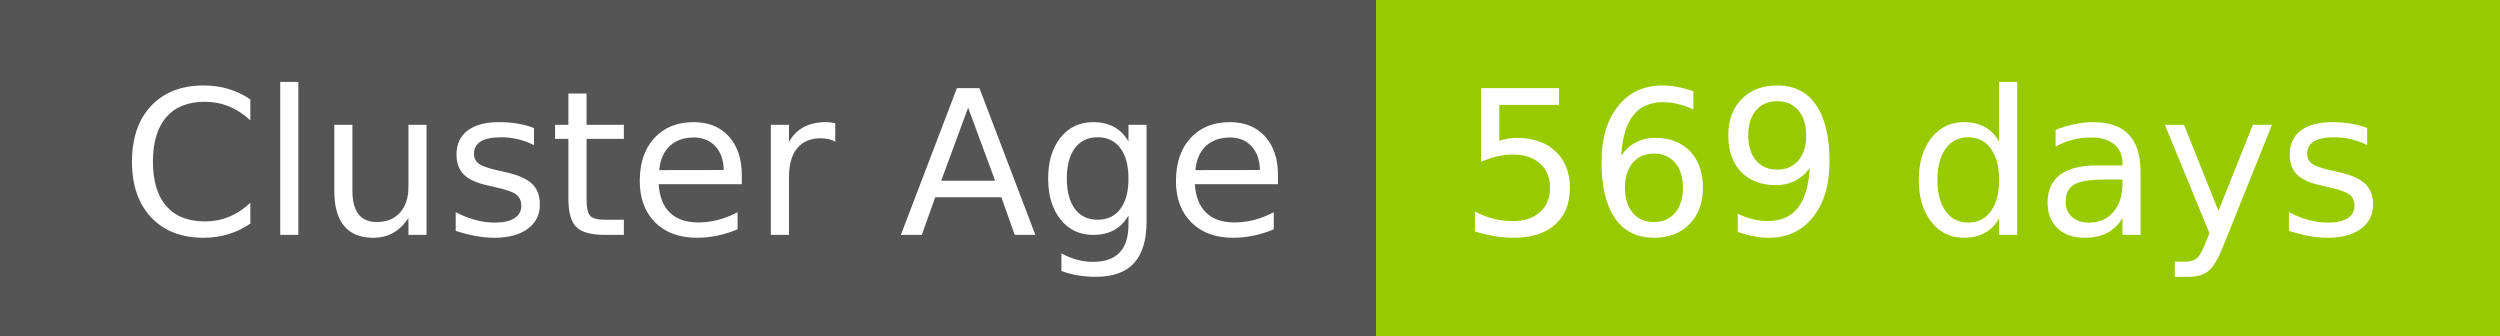
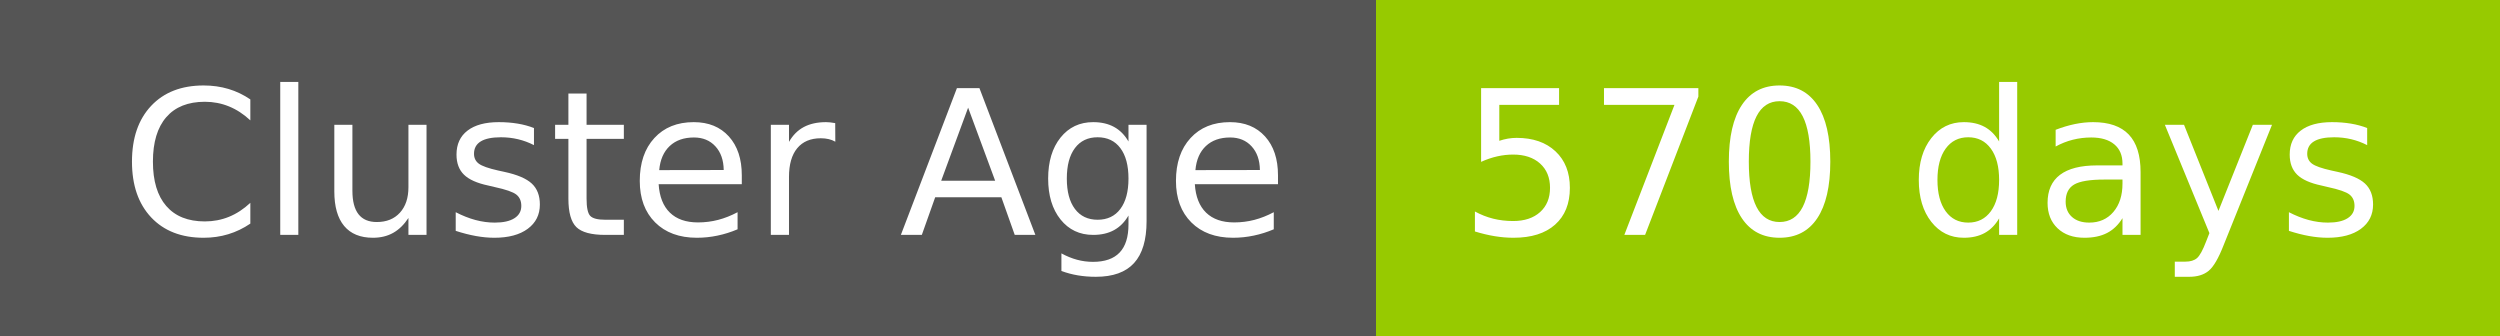
- <svg xmlns="http://www.w3.org/2000/svg" width="149" height="20" role="img" aria-label="Cluster Age: 569 days">
+ <svg xmlns="http://www.w3.org/2000/svg" width="149" height="20" role="img" aria-label="Cluster Age: 570 days">
  <g shape-rendering="crispEdges">
    <rect width="82" height="20" fill="#555" />
    <rect x="82" width="67" height="20" fill="#97ca00" />
  </g>
  <g fill="#fff" text-anchor="middle" font-family="Verdana,Geneva,DejaVu Sans,sans-serif" text-rendering="geometricPrecision" font-size="120">
    <text x="420" y="140" transform="scale(.1)" fill="#fff" textLength="694">Cluster Age</text>
-     <text x="1145" y="140" transform="scale(.1)" fill="#fff" textLength="551">569 days</text>
+     <text x="1145" y="140" transform="scale(.1)" fill="#fff" textLength="551">570 days</text>
  </g>
</svg>
